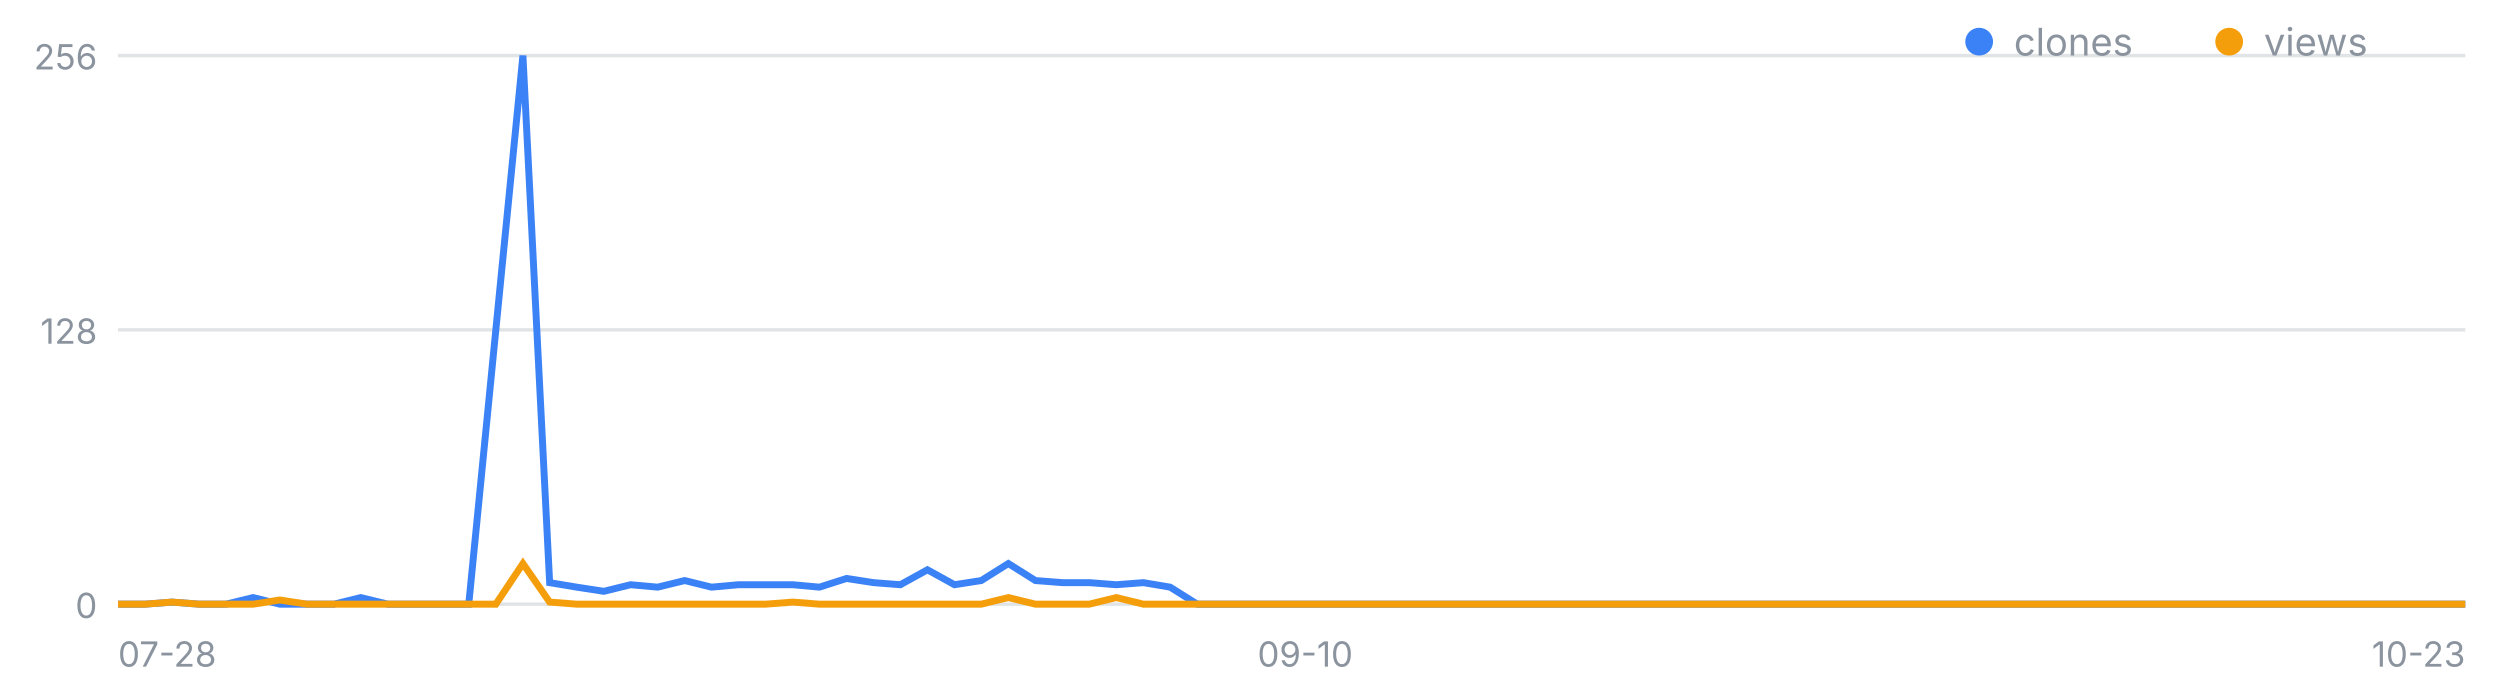
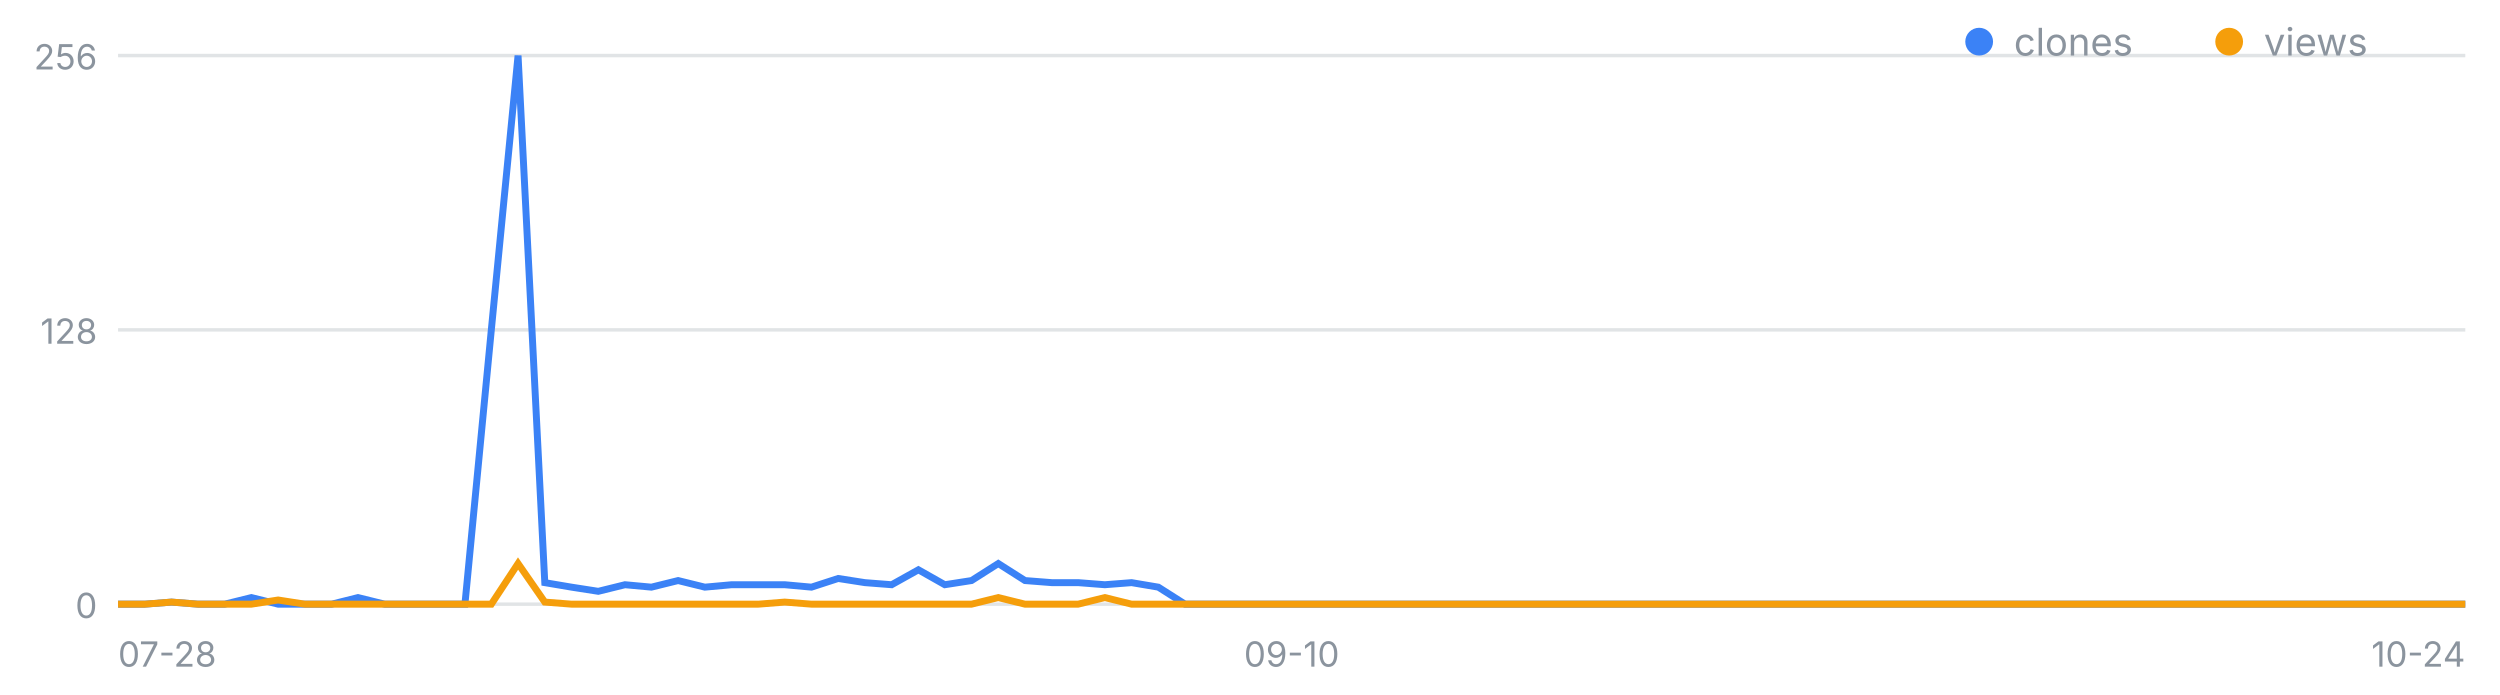
<svg xmlns="http://www.w3.org/2000/svg" width="720" height="200" viewBox="0 0 720 200" font-family="-apple-system,Segoe UI,sans-serif" role="img" aria-label="일별 클론·조회 추이">
  <line x1="34" y1="174.0" x2="710" y2="174.0" stroke="#8b949e" stroke-opacity=".25" />
  <text x="28" y="178.0" font-size="10" fill="#8b949e" text-anchor="end">0</text>
  <line x1="34" y1="95.0" x2="710" y2="95.0" stroke="#8b949e" stroke-opacity=".25" />
  <text x="28" y="99.0" font-size="10" fill="#8b949e" text-anchor="end">128</text>
  <line x1="34" y1="16.0" x2="710" y2="16.0" stroke="#8b949e" stroke-opacity=".25" />
  <text x="28" y="20.0" font-size="10" fill="#8b949e" text-anchor="end">256</text>
  <text x="34.0" y="192" font-size="10" fill="#8b949e" text-anchor="start">07-28</text>
-   <text x="375.9" y="192" font-size="10" fill="#8b949e" text-anchor="middle">09-10</text>
-   <text x="710.0" y="192" font-size="10" fill="#8b949e" text-anchor="end">10-23</text>
-   <polyline fill="none" stroke="#3b82f6" stroke-width="2" points="34.0,174.0 41.8,174.0 49.5,173.4 57.3,174.0 65.1,174.0 72.9,172.1 80.6,174.0 88.4,174.0 96.2,174.0 103.9,172.1 111.7,174.0 119.5,174.0 127.2,174.0 135.0,174.0 142.8,95.0 150.6,16.0 158.3,167.8 166.1,169.1 173.9,170.3 181.6,168.4 189.4,169.1 197.2,167.2 204.9,169.1 212.7,168.4 220.5,168.4 228.3,168.4 236.0,169.1 243.8,166.6 251.6,167.8 259.3,168.4 267.1,164.1 274.9,168.4 282.6,167.2 290.4,162.3 298.2,167.2 306.0,167.8 313.7,167.8 321.5,168.4 329.3,167.8 337.0,169.1 344.8,174.0 352.6,174.0 360.3,174.0 368.1,174.0 375.9,174.0 383.7,174.0 391.4,174.0 399.2,174.0 407.0,174.0 414.7,174.0 422.5,174.0 430.3,174.0 438.0,174.0 445.8,174.0 453.6,174.0 461.4,174.0 469.1,174.0 476.9,174.0 484.7,174.0 492.4,174.0 500.2,174.0 508.0,174.0 515.7,174.0 523.5,174.0 531.3,174.0 539.1,174.0 546.8,174.0 554.6,174.0 562.4,174.0 570.1,174.0 577.9,174.0 585.7,174.0 593.4,174.0 601.2,174.0 609.0,174.0 616.8,174.0 624.5,174.0 632.3,174.0 640.1,174.0 647.8,174.0 655.6,174.0 663.4,174.0 671.1,174.0 678.9,174.0 686.7,174.0 694.5,174.0 702.2,174.0 710.0,174.0" />
-   <polyline fill="none" stroke="#f59e0b" stroke-width="2" points="34.0,174.0 41.8,174.0 49.5,173.4 57.3,174.0 65.1,174.0 72.9,174.0 80.6,172.8 88.4,174.0 96.2,174.0 103.9,174.0 111.7,174.0 119.5,174.0 127.2,174.0 135.0,174.0 142.8,174.0 150.6,162.3 158.3,173.4 166.1,174.0 173.9,174.0 181.6,174.0 189.4,174.0 197.2,174.0 204.9,174.0 212.7,174.0 220.5,174.0 228.3,173.4 236.0,174.0 243.8,174.0 251.6,174.0 259.3,174.0 267.1,174.0 274.9,174.0 282.6,174.0 290.4,172.1 298.2,174.0 306.0,174.0 313.7,174.0 321.5,172.1 329.3,174.0 337.0,174.0 344.8,174.0 352.6,174.0 360.3,174.0 368.1,174.0 375.9,174.0 383.7,174.0 391.4,174.0 399.2,174.0 407.0,174.0 414.7,174.0 422.5,174.0 430.3,174.0 438.0,174.0 445.8,174.0 453.6,174.0 461.4,174.0 469.1,174.0 476.9,174.0 484.7,174.0 492.4,174.0 500.2,174.0 508.0,174.0 515.7,174.0 523.5,174.0 531.3,174.0 539.1,174.0 546.8,174.0 554.6,174.0 562.4,174.0 570.1,174.0 577.9,174.0 585.7,174.0 593.4,174.0 601.2,174.0 609.0,174.0 616.8,174.0 624.5,174.0 632.3,174.0 640.1,174.0 647.8,174.0 655.6,174.0 663.4,174.0 671.1,174.0 678.9,174.0 686.7,174.0 694.5,174.0 702.2,174.0 710.0,174.0" />
+   <text x="372.0" y="192" font-size="10" fill="#8b949e" text-anchor="middle">09-10</text>
+   <text x="710.0" y="192" font-size="10" fill="#8b949e" text-anchor="end">10-24</text>
+   <polyline fill="none" stroke="#3b82f6" stroke-width="2" points="34.0,174.0 41.7,174.0 49.4,173.4 57.0,174.0 64.7,174.0 72.4,172.1 80.1,174.0 87.8,174.0 95.5,174.0 103.1,172.1 110.8,174.0 118.5,174.0 126.2,174.0 133.9,174.0 141.5,95.0 149.2,16.0 156.9,167.8 164.6,169.1 172.3,170.3 180.0,168.4 187.6,169.1 195.3,167.2 203.0,169.1 210.7,168.4 218.4,168.4 226.0,168.4 233.7,169.1 241.4,166.6 249.1,167.8 256.8,168.4 264.5,164.1 272.1,168.4 279.8,167.2 287.5,162.3 295.2,167.2 302.9,167.8 310.5,167.8 318.2,168.4 325.9,167.8 333.6,169.1 341.3,174.0 349.0,174.0 356.6,174.0 364.3,174.0 372.0,174.0 379.7,174.0 387.4,174.0 395.0,174.0 402.7,174.0 410.4,174.0 418.1,174.0 425.8,174.0 433.5,174.0 441.1,174.0 448.8,174.0 456.5,174.0 464.2,174.0 471.9,174.0 479.5,174.0 487.2,174.0 494.9,174.0 502.6,174.0 510.3,174.0 518.0,174.0 525.6,174.0 533.3,174.0 541.0,174.0 548.7,174.0 556.4,174.0 564.0,174.0 571.7,174.0 579.4,174.0 587.1,174.0 594.8,174.0 602.5,174.0 610.1,174.0 617.8,174.0 625.5,174.0 633.2,174.0 640.9,174.0 648.5,174.0 656.2,174.0 663.9,174.0 671.6,174.0 679.3,174.0 687.0,174.0 694.6,174.0 702.3,174.0 710.0,174.0" />
+   <polyline fill="none" stroke="#f59e0b" stroke-width="2" points="34.0,174.0 41.7,174.0 49.4,173.4 57.0,174.0 64.7,174.0 72.4,174.0 80.1,172.8 87.8,174.0 95.5,174.0 103.1,174.0 110.8,174.0 118.5,174.0 126.2,174.0 133.9,174.0 141.5,174.0 149.2,162.3 156.9,173.4 164.6,174.0 172.3,174.0 180.0,174.0 187.6,174.0 195.3,174.0 203.0,174.0 210.7,174.0 218.4,174.0 226.0,173.4 233.7,174.0 241.4,174.0 249.1,174.0 256.8,174.0 264.5,174.0 272.1,174.0 279.8,174.0 287.5,172.1 295.2,174.0 302.9,174.0 310.5,174.0 318.2,172.1 325.9,174.0 333.6,174.0 341.3,174.0 349.0,174.0 356.6,174.0 364.3,174.0 372.0,174.0 379.7,174.0 387.4,174.0 395.0,174.0 402.7,174.0 410.4,174.0 418.1,174.0 425.8,174.0 433.5,174.0 441.1,174.0 448.8,174.0 456.5,174.0 464.2,174.0 471.9,174.0 479.5,174.0 487.2,174.0 494.9,174.0 502.6,174.0 510.3,174.0 518.0,174.0 525.6,174.0 533.3,174.0 541.0,174.0 548.7,174.0 556.4,174.0 564.0,174.0 571.7,174.0 579.4,174.0 587.1,174.0 594.8,174.0 602.5,174.0 610.1,174.0 617.8,174.0 625.5,174.0 633.2,174.0 640.9,174.0 648.5,174.0 656.2,174.0 663.9,174.0 671.6,174.0 679.3,174.0 687.0,174.0 694.6,174.0 702.3,174.0 710.0,174.0" />
  <circle cx="570" cy="12" r="4" fill="#3b82f6" />
  <text x="580" y="16" font-size="11" fill="#8b949e">clones</text>
  <circle cx="642" cy="12" r="4" fill="#f59e0b" />
  <text x="652" y="16" font-size="11" fill="#8b949e">views</text>
</svg>
